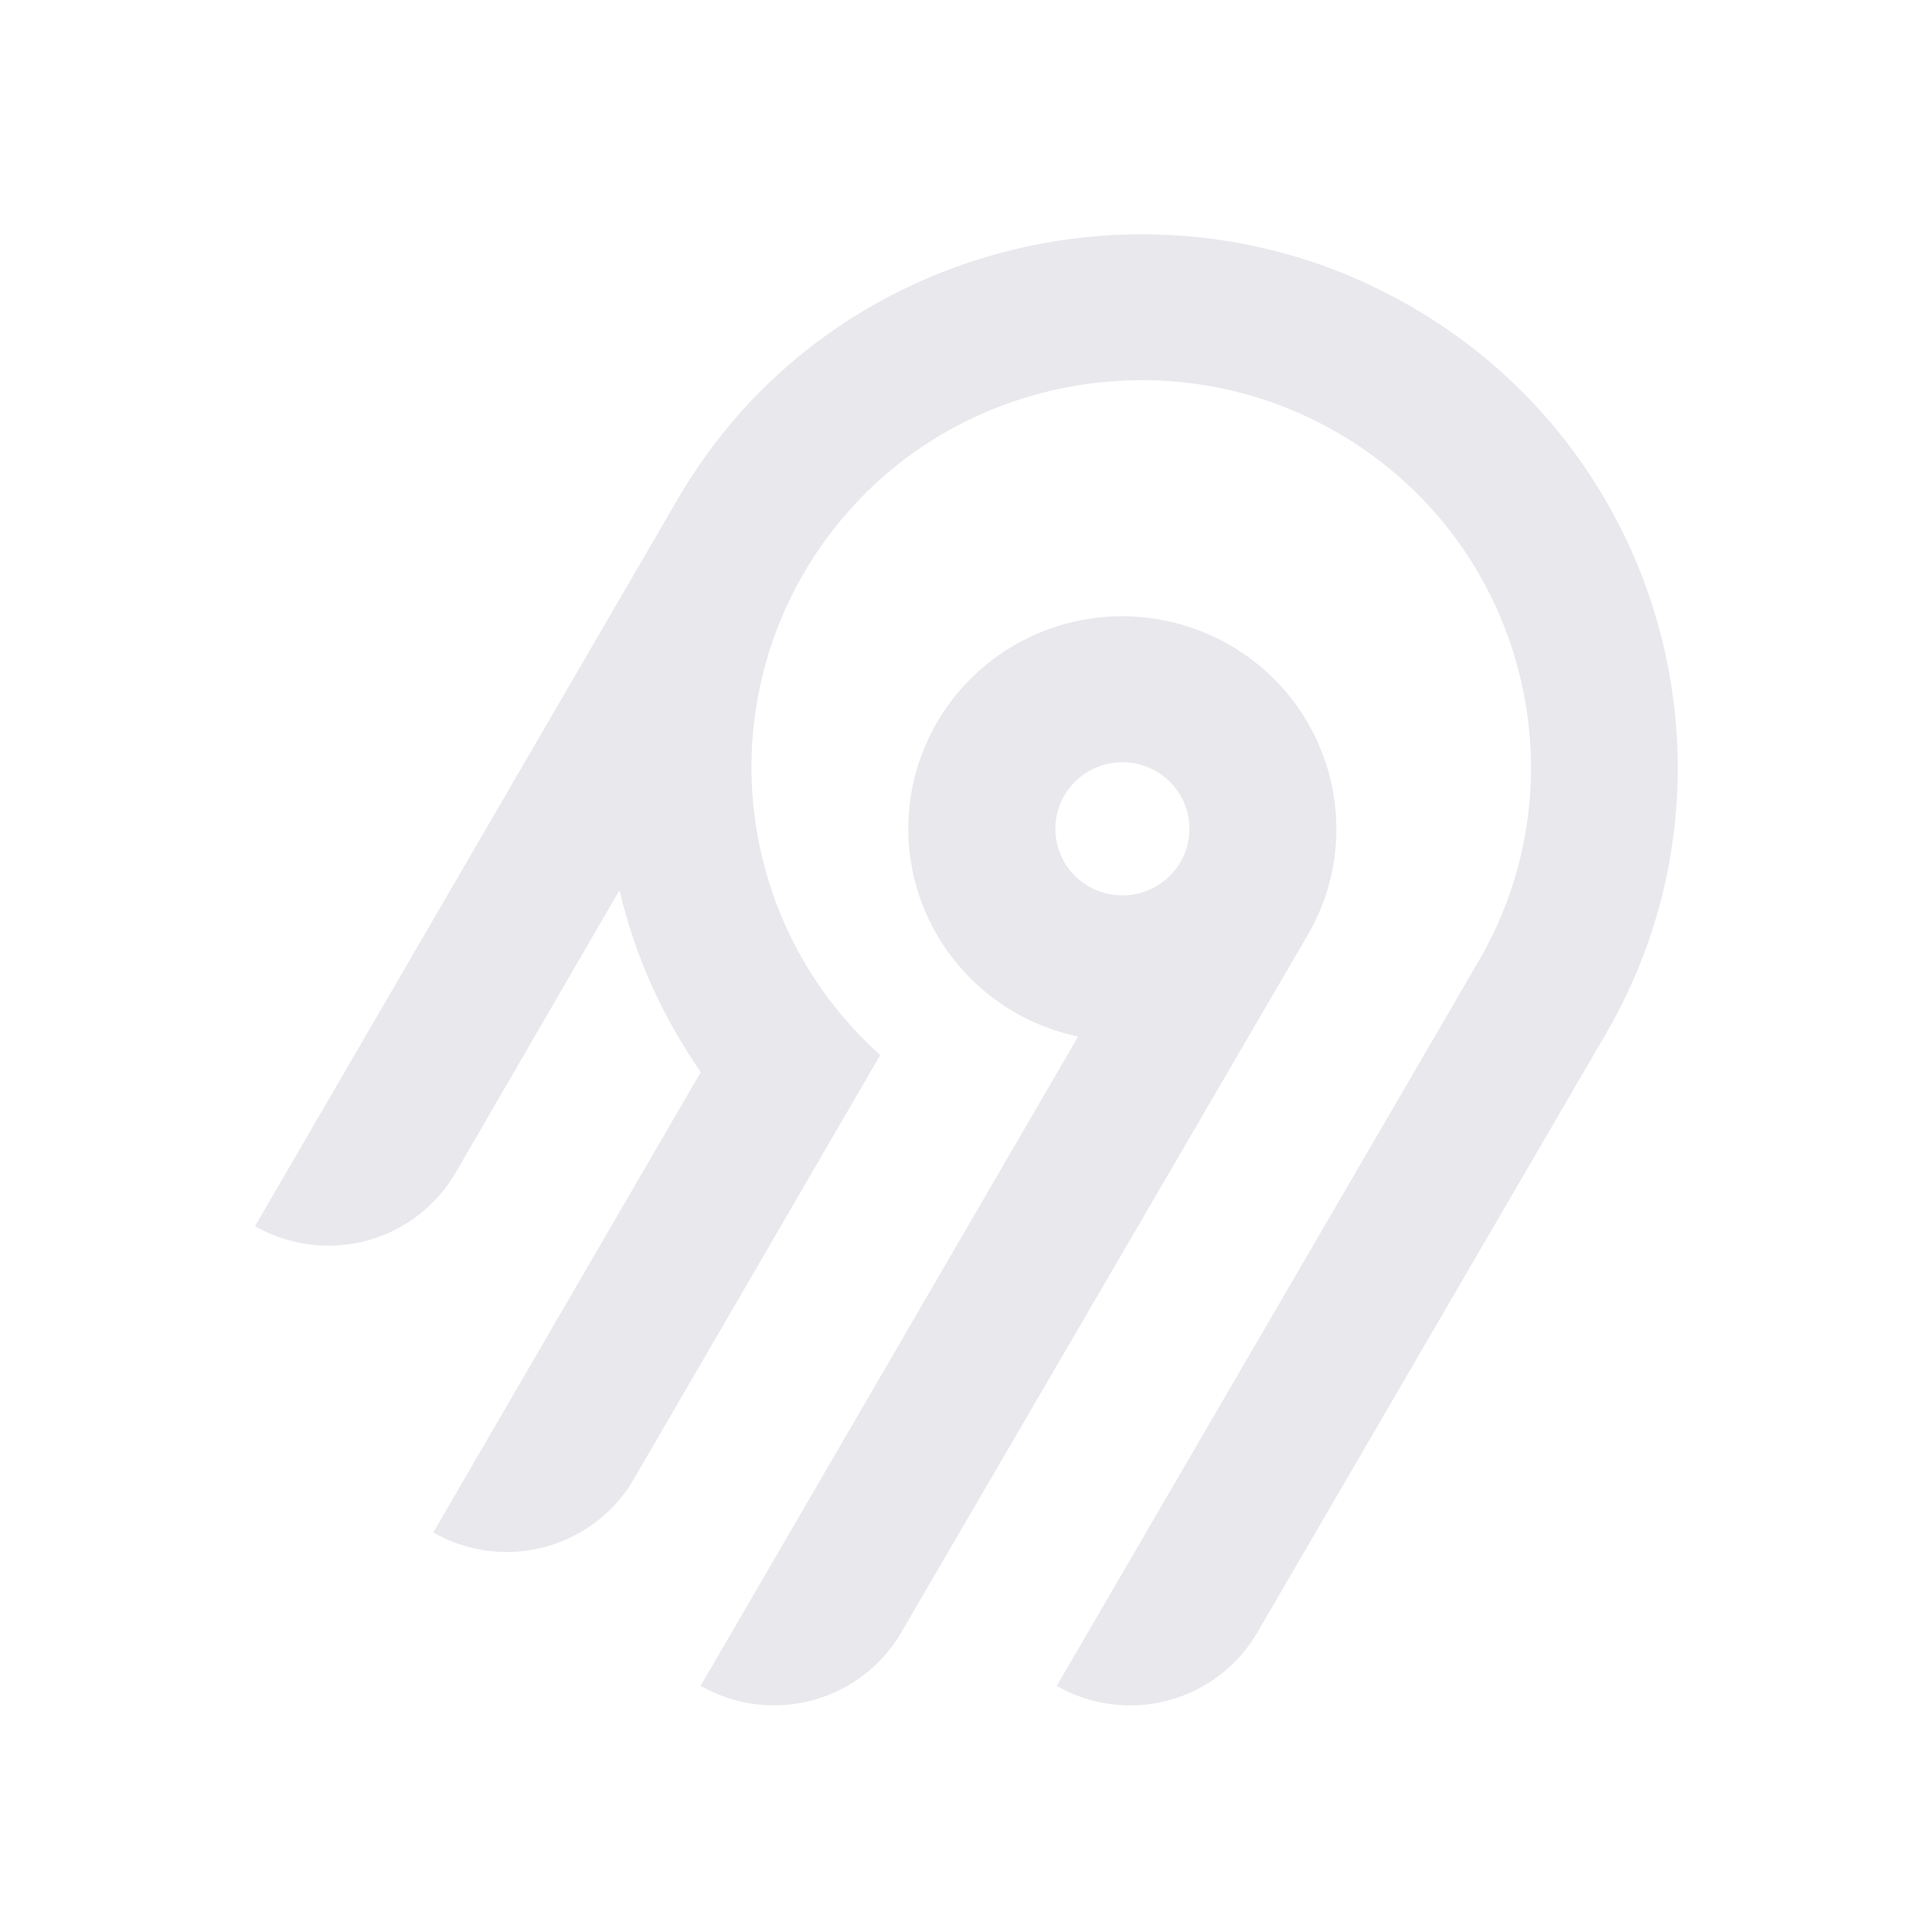
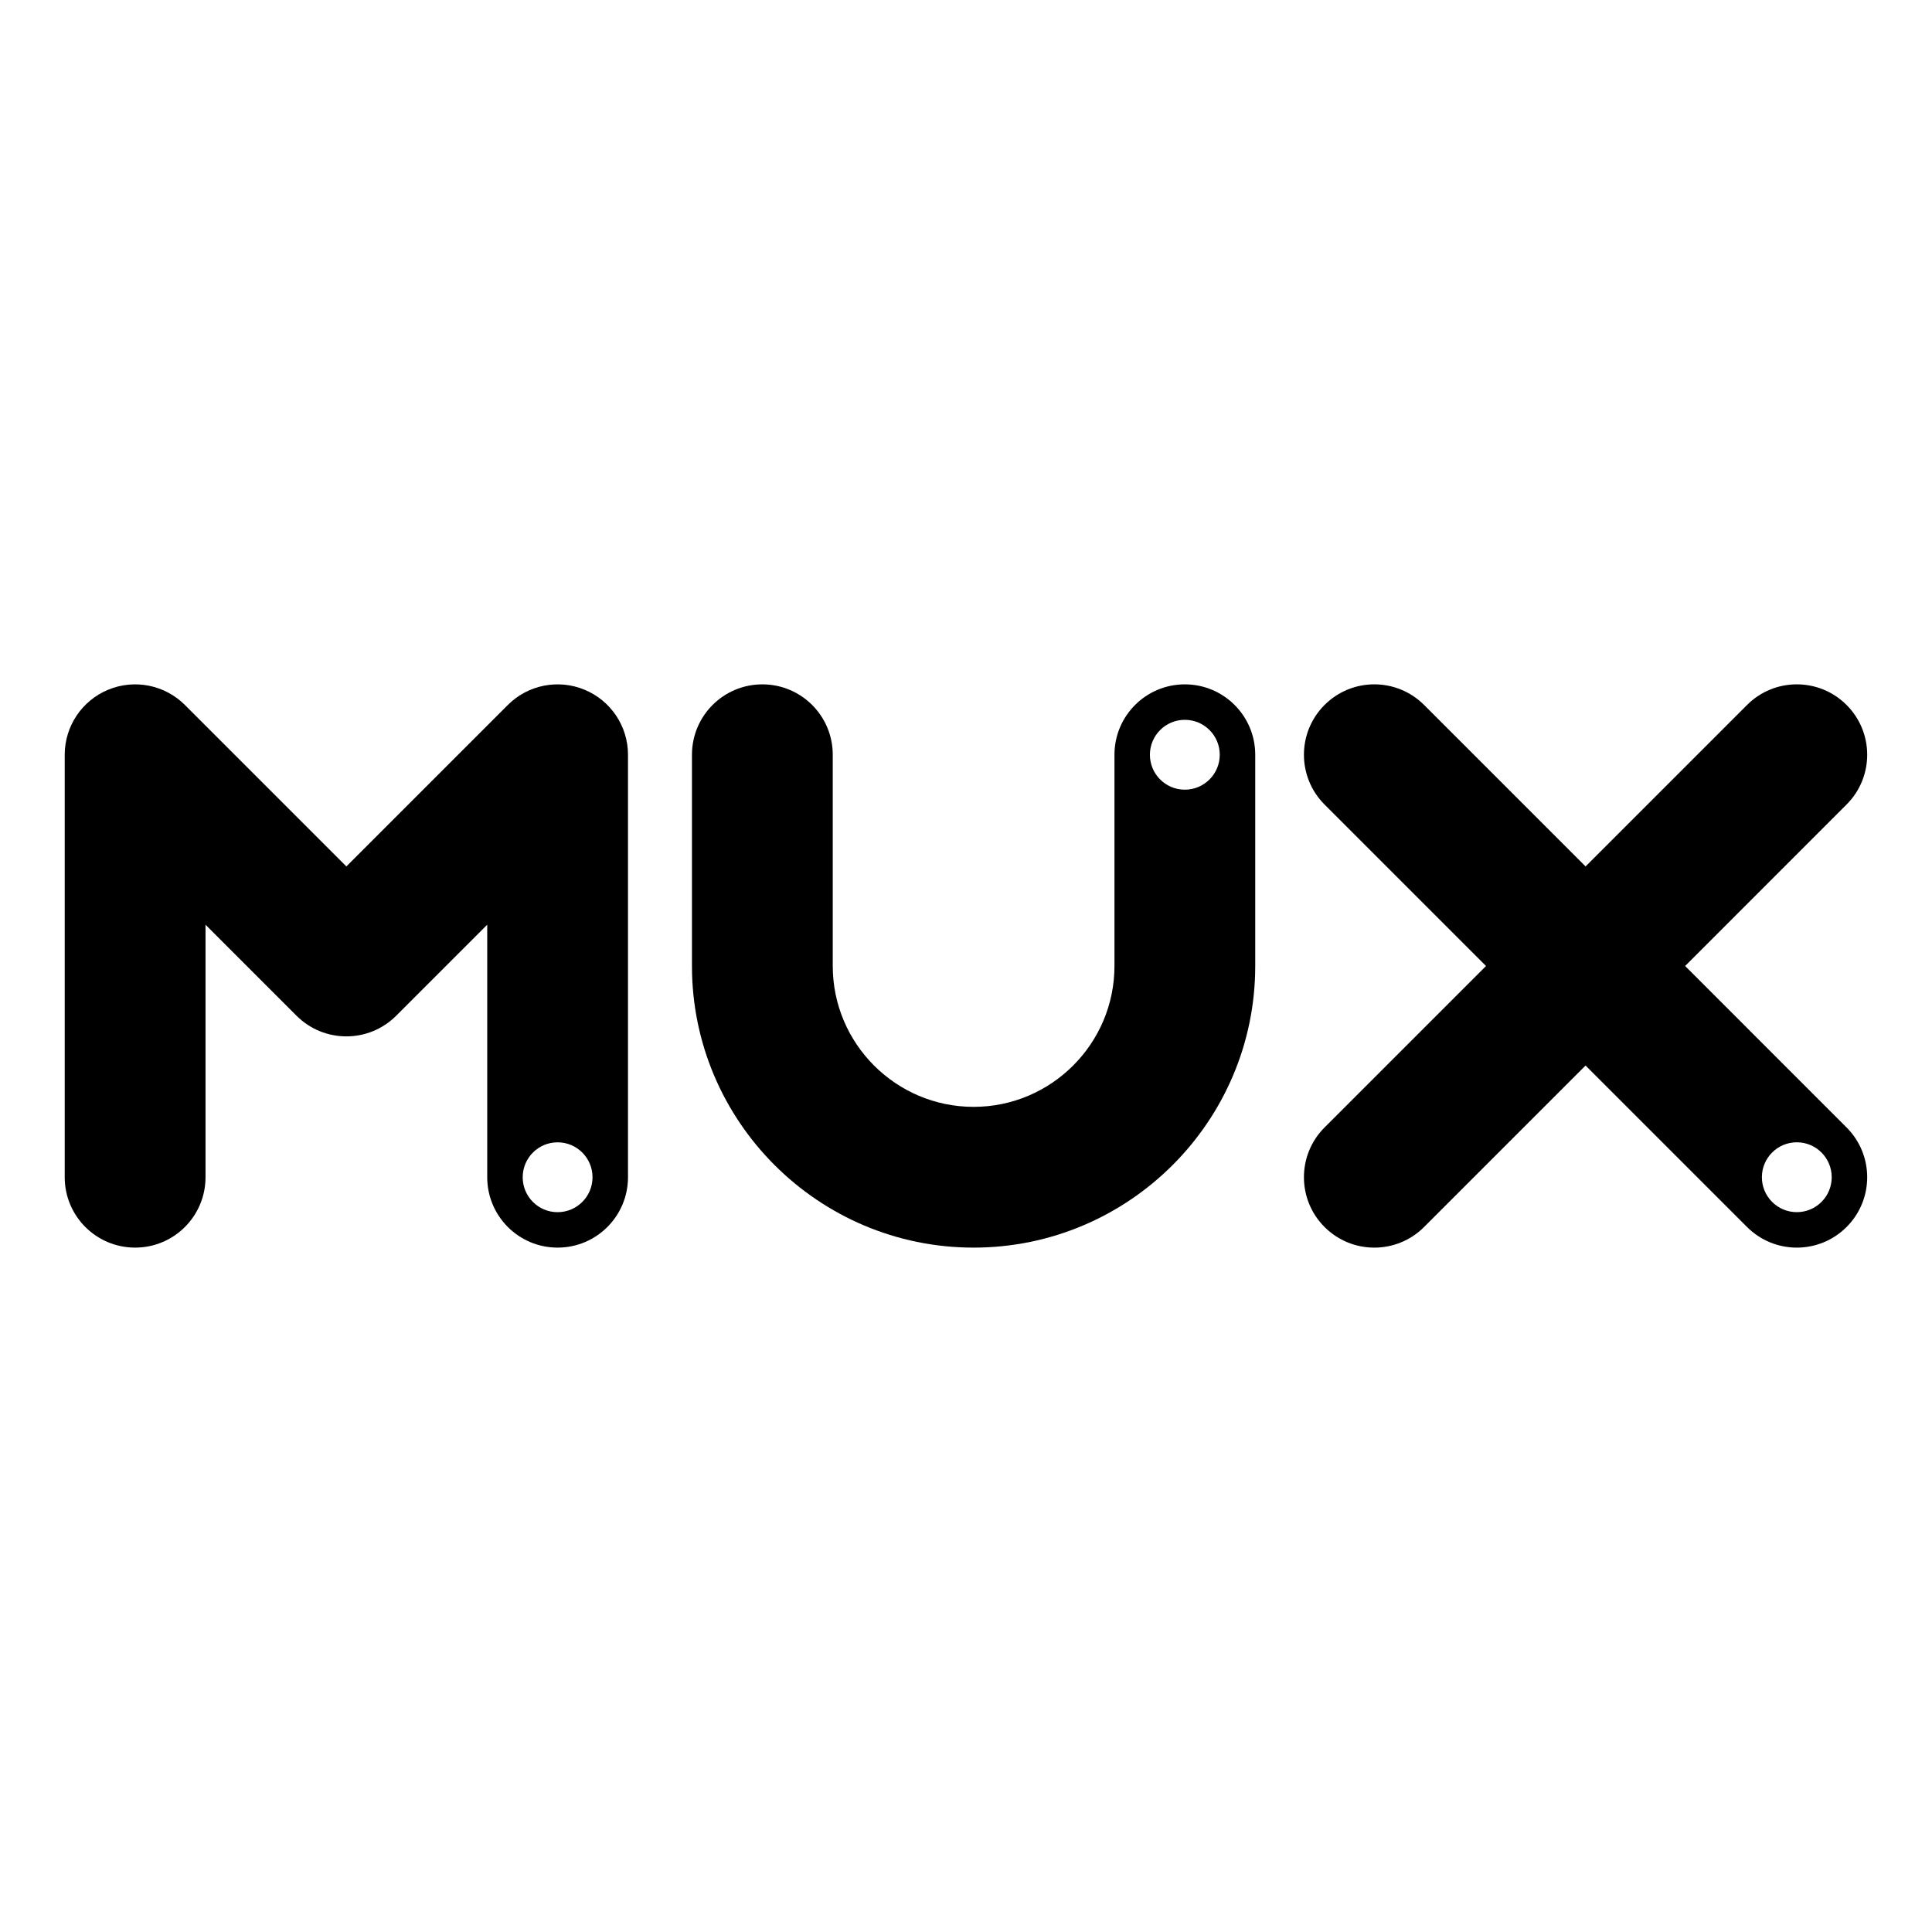
- <svg xmlns="http://www.w3.org/2000/svg" width="250" height="250" fill="none">
-   <path fill="#e8e8ed" fill-rule="evenodd" d="M95.775 53.416c20.364-22.88 54.087-29.592 81.811-16.385 36.836 17.549 50.274 62.252 30.219 96.734l-45.115 77.487a18.994 18.994 0 0 1-11.536 8.784 19.12 19.12 0 0 1-14.412-1.878l54.62-93.829c14.55-25.027 4.818-57.467-21.888-70.24-20.038-9.583-44.533-4.795-59.336 11.685a50.008 50.008 0 0 0-12.902 32.877 49.989 49.989 0 0 0 16.664 37.87l-31.887 54.875a18.917 18.917 0 0 1-4.885 5.534 19.041 19.041 0 0 1-6.647 3.255 19.13 19.13 0 0 1-7.395.482 19.087 19.087 0 0 1-7.018-2.365l34.617-59.575a68.424 68.424 0 0 1-10.524-23.544l-21.213 36.579a18.994 18.994 0 0 1-11.535 8.784A19.123 19.123 0 0 1 33 158.668l54.856-94.356a70.296 70.296 0 0 1 7.919-10.896Zm63.314 30.034c13.211 7.577 17.774 24.427 10.13 37.54l-52.603 90.251a18.997 18.997 0 0 1-11.536 8.784 19.122 19.122 0 0 1-14.412-1.878l48.843-84.024a27.778 27.778 0 0 1-10.825-4.847 27.545 27.545 0 0 1-7.783-8.907 27.344 27.344 0 0 1-3.307-11.326 27.293 27.293 0 0 1 1.776-11.66 27.454 27.454 0 0 1 6.533-9.846 27.703 27.703 0 0 1 10.087-6.222 27.858 27.858 0 0 1 23.097 2.135Zm-19.134 16.961a8.645 8.645 0 0 0-2.232 2.529h-.003a8.565 8.565 0 0 0 .632 9.556 8.68 8.68 0 0 0 4.097 2.915 8.738 8.738 0 0 0 5.036.163 8.692 8.692 0 0 0 4.279-2.642 8.59 8.59 0 0 0 2.079-4.558 8.563 8.563 0 0 0-.821-4.938 8.645 8.645 0 0 0-3.444-3.652 8.72 8.72 0 0 0-6.586-.86 8.7 8.7 0 0 0-3.037 1.487Z" clip-rule="evenodd" />
+ <svg xmlns="http://www.w3.org/2000/svg" width="250px" height="250px" viewBox="0 0 250 250" version="1.1">
+   <g id="surface1">
+     <rect x="0" y="0" width="250" height="250" style="fill:rgb(100%,100%,100%);fill-opacity:1;stroke:none;" />
+     <path style=" stroke:none;fill-rule:nonzero;fill:rgb(0%,0%,0%);fill-opacity:1;" d="M 153.316 102.184 C 150.82 102.184 148.797 100.16 148.797 97.664 C 148.797 95.168 150.82 93.145 153.316 93.145 C 155.812 93.145 157.836 95.168 157.836 97.664 C 157.836 100.16 155.812 102.184 153.316 102.184 M 153.316 88.555 C 148.289 88.555 144.211 92.633 144.211 97.664 L 144.211 125 C 144.211 135.047 136.031 143.227 125.984 143.227 C 115.934 143.227 107.758 135.047 107.758 125 L 107.758 97.664 C 107.758 92.633 103.68 88.555 98.648 88.555 C 93.617 88.555 89.539 92.633 89.539 97.664 L 89.539 125 C 89.539 145.094 105.887 161.441 125.984 161.441 C 146.078 161.441 162.426 145.094 162.426 125 L 162.426 97.664 C 162.426 92.633 158.348 88.555 153.316 88.555 " />
+     <path style=" stroke:none;fill-rule:nonzero;fill:rgb(0%,0%,0%);fill-opacity:1;" d="M 232.508 156.852 C 230.012 156.852 227.988 154.828 227.988 152.332 C 227.988 149.836 230.012 147.812 232.508 147.812 C 235.004 147.812 237.023 149.836 237.023 152.332 C 237.023 154.828 235.004 156.852 232.508 156.852 M 192.289 125 L 171.395 145.895 C 167.84 149.449 167.84 155.219 171.395 158.773 C 174.953 162.332 180.719 162.332 184.277 158.773 L 205.172 137.879 L 226.066 158.773 C 229.621 162.332 235.391 162.332 238.945 158.773 C 242.504 155.219 242.504 149.449 238.945 145.895 L 218.055 125 L 238.945 104.105 C 242.504 100.547 242.504 94.781 238.945 91.223 C 235.391 87.664 229.621 87.664 226.066 91.223 L 205.172 112.117 L 184.277 91.223 C 180.719 87.664 174.953 87.664 171.395 91.223 C 167.84 94.781 167.84 100.547 171.395 104.105 Z M 192.289 125 " />
+     <path style=" stroke:none;fill-rule:nonzero;fill:rgb(0%,0%,0%);fill-opacity:1;" d="M 72.152 156.855 C 69.656 156.855 67.637 154.832 67.637 152.336 C 67.637 149.84 69.656 147.816 72.152 147.816 C 74.648 147.816 76.672 149.84 76.672 152.336 C 76.672 154.832 74.648 156.855 72.152 156.855 M 75.641 89.25 C 72.238 87.84 68.316 88.617 65.715 91.223 L 44.82 112.117 L 23.926 91.223 C 21.32 88.617 17.402 87.84 14 89.25 C 10.594 90.66 8.375 93.98 8.375 97.664 L 8.375 152.332 C 8.375 157.363 12.453 161.441 17.484 161.441 C 22.516 161.441 26.594 157.363 26.594 152.332 L 26.594 119.656 L 38.379 131.441 C 41.938 134.996 47.703 134.996 51.262 131.441 L 63.047 119.656 L 63.047 152.332 C 63.047 157.363 67.125 161.441 72.152 161.441 C 77.184 161.441 81.262 157.363 81.262 152.332 L 81.262 97.664 C 81.262 93.98 79.043 90.66 75.641 89.25 " />
+   </g>
</svg>
